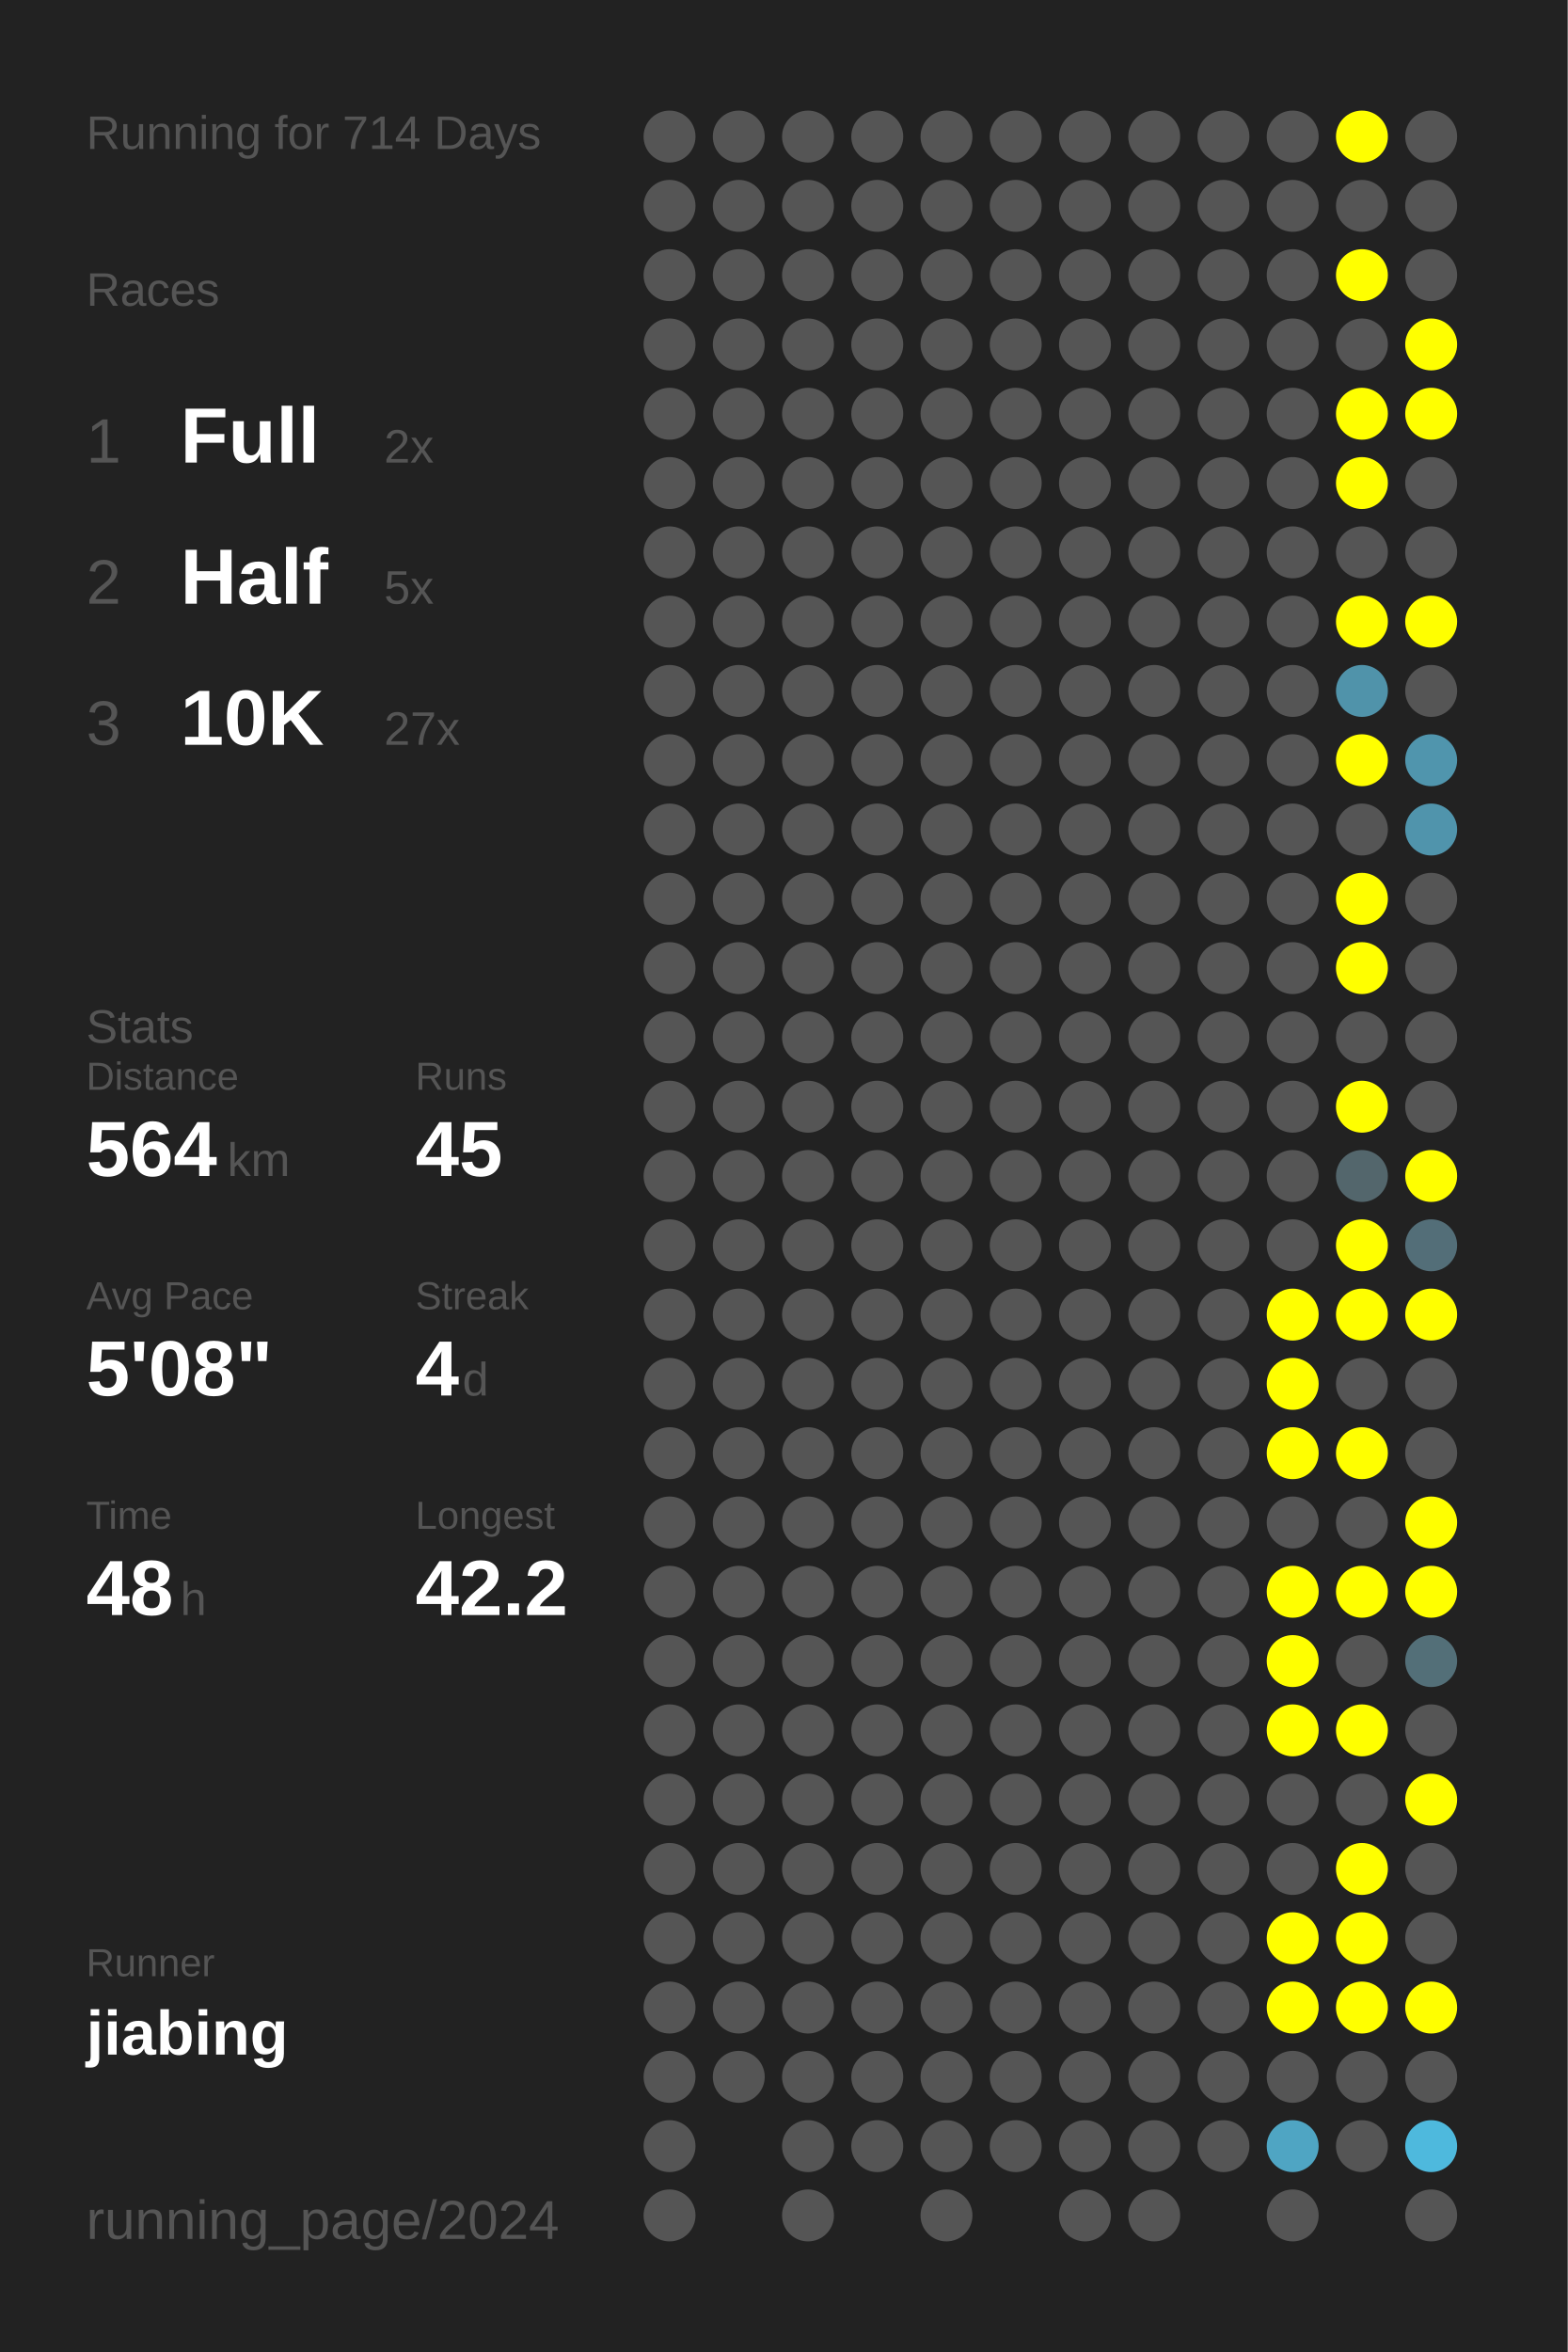
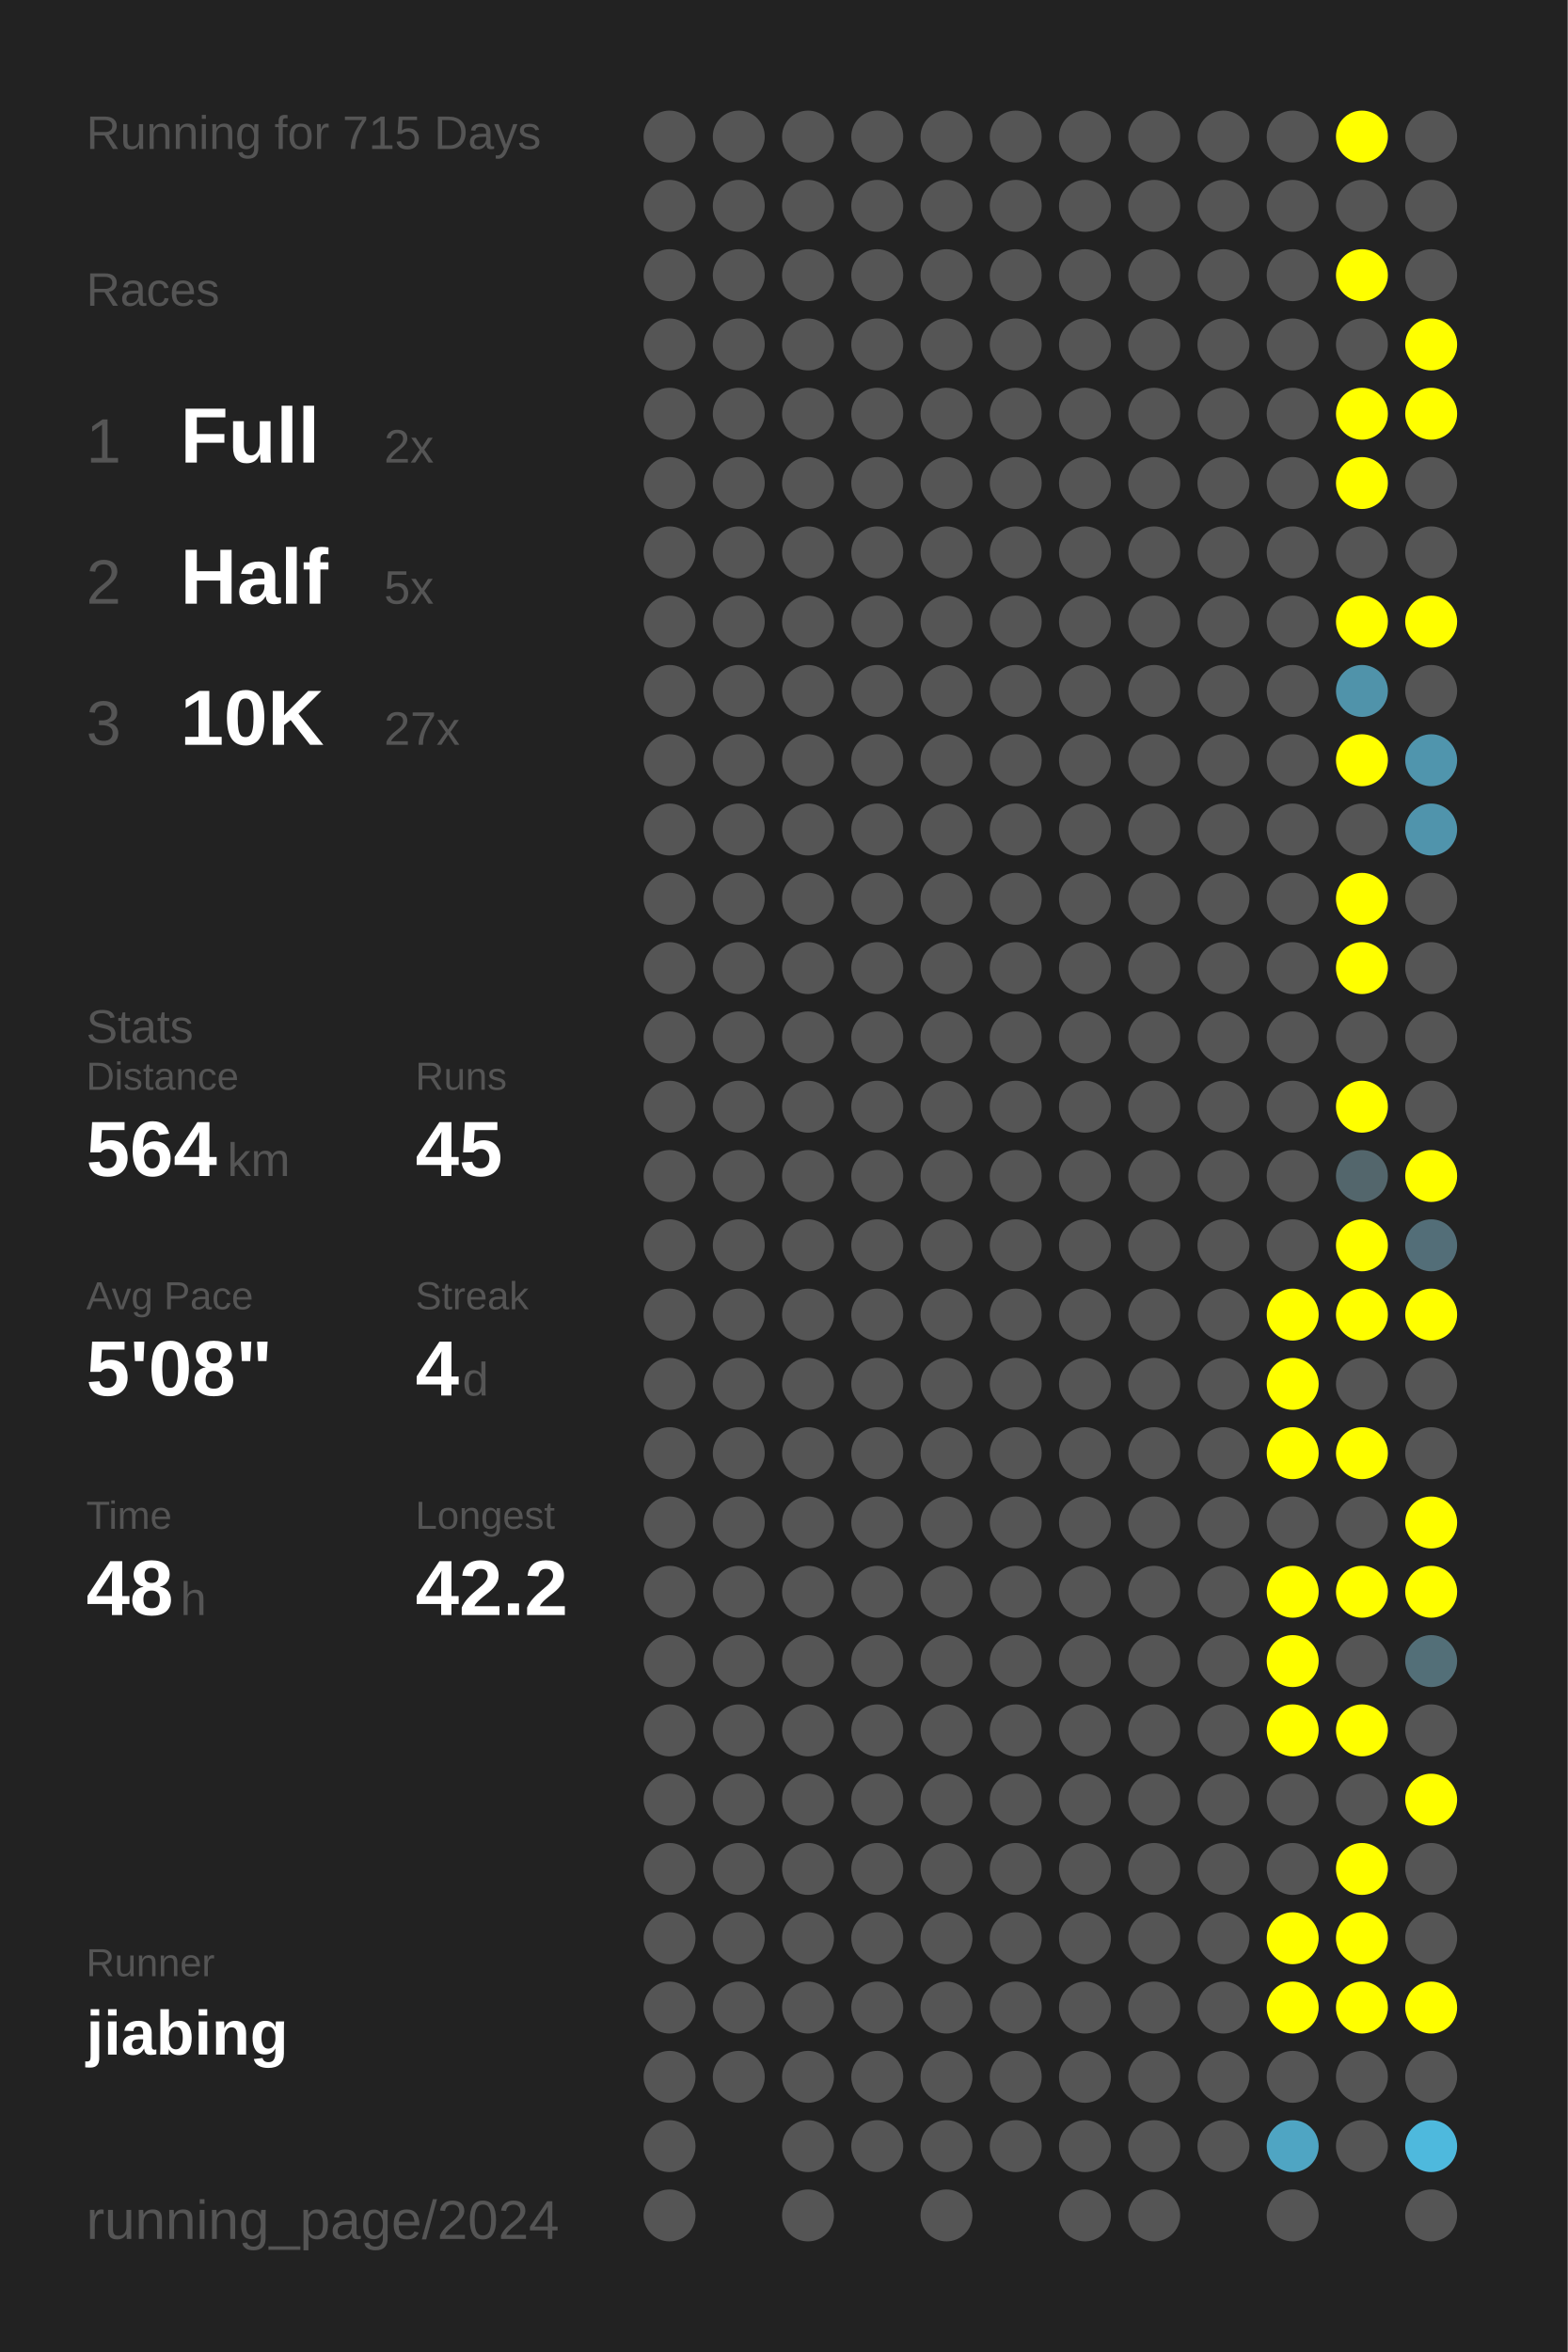
<svg xmlns="http://www.w3.org/2000/svg" baseProfile="full" height="300mm" version="1.1" viewBox="0,0,200,300" width="200mm">
  <defs />
  <rect fill="#222222" height="300" width="200" x="0" y="0" />
-   <text fill="#555555" style="font-size:6px; font-family:Arial;" x="11" y="19">Running for 714 Days</text>
+   <text fill="#555555" style="font-size:6px; font-family:Arial;" x="11" y="19">Running for 715 Days</text>
  <text fill="#555555" style="font-size:6px; font-family:Arial;" x="11" y="39">Races</text>
  <text fill="#555555" style="font-size:8px; font-family:Arial;" x="11" y="59">1</text>
  <text fill="#FFFFFF" style="font-size:10px; font-family:Arial; font-weight:bold;" x="23" y="59">Full</text>
  <text fill="#555555" style="font-size:6px; font-family:Arial;" x="49" y="59">2x</text>
  <text fill="#555555" style="font-size:8px; font-family:Arial;" x="11" y="77">2</text>
  <text fill="#FFFFFF" style="font-size:10px; font-family:Arial; font-weight:bold;" x="23" y="77">Half</text>
  <text fill="#555555" style="font-size:6px; font-family:Arial;" x="49" y="77">5x</text>
  <text fill="#555555" style="font-size:8px; font-family:Arial;" x="11" y="95">3</text>
  <text fill="#FFFFFF" style="font-size:10px; font-family:Arial; font-weight:bold;" x="23" y="95">10K</text>
  <text fill="#555555" style="font-size:6px; font-family:Arial;" x="49" y="95">27x</text>
  <text fill="#555555" style="font-size:6px; font-family:Arial;" x="11" y="133">Stats</text>
  <text fill="#555555" style="font-size:5px; font-family:Arial;" x="11" y="139">Distance</text>
  <text fill="#FFFFFF" style="font-size:10px; font-family:Arial; font-weight:bold;" x="11" y="150">564</text>
  <text fill="#555555" style="font-size:6px; font-family:Arial;" x="29" y="150">km</text>
  <text fill="#555555" style="font-size:5px; font-family:Arial;" x="53" y="139">Runs</text>
  <text fill="#FFFFFF" style="font-size:10px; font-family:Arial; font-weight:bold;" x="53" y="150">45</text>
  <text fill="#555555" style="font-size:5px; font-family:Arial;" x="11" y="167">Avg Pace</text>
  <text fill="#FFFFFF" style="font-size:10px; font-family:Arial; font-weight:bold;" x="11" y="178">5'08"</text>
  <text fill="#555555" style="font-size:5px; font-family:Arial;" x="53" y="167">Streak</text>
  <text fill="#FFFFFF" style="font-size:10px; font-family:Arial; font-weight:bold;" x="53" y="178">4</text>
  <text fill="#555555" style="font-size:6px; font-family:Arial;" x="59" y="178">d</text>
  <text fill="#555555" style="font-size:5px; font-family:Arial;" x="11" y="195">Time</text>
  <text fill="#FFFFFF" style="font-size:10px; font-family:Arial; font-weight:bold;" x="11" y="206">48</text>
  <text fill="#555555" style="font-size:6px; font-family:Arial;" x="23" y="206">h</text>
  <text fill="#555555" style="font-size:5px; font-family:Arial;" x="53" y="195">Longest</text>
  <text fill="#FFFFFF" style="font-size:10px; font-family:Arial; font-weight:bold;" x="53" y="206">42.2</text>
  <text fill="#555555" style="font-size:5px; font-family:Arial;" x="11" y="252.065">Runner</text>
  <text fill="#FFFFFF" style="font-size:8px; font-family:Arial; font-weight:bold;" x="11" y="262.065">jiabing</text>
  <text fill="#555555" style="font-size:7px; font-family:Arial;" x="11" y="285.581">running_page/2024</text>
  <circle cx="85.417" cy="17.419" fill="#555555" r="3.312" />
  <circle cx="85.417" cy="26.258" fill="#555555" r="3.312" />
  <circle cx="85.417" cy="35.097" fill="#555555" r="3.312" />
  <circle cx="85.417" cy="43.935" fill="#555555" r="3.312" />
  <circle cx="85.417" cy="52.774" fill="#555555" r="3.312" />
  <circle cx="85.417" cy="61.613" fill="#555555" r="3.312" />
  <circle cx="85.417" cy="70.452" fill="#555555" r="3.312" />
  <circle cx="85.417" cy="79.29" fill="#555555" r="3.312" />
  <circle cx="85.417" cy="88.129" fill="#555555" r="3.312" />
  <circle cx="85.417" cy="96.968" fill="#555555" r="3.312" />
  <circle cx="85.417" cy="105.806" fill="#555555" r="3.312" />
  <circle cx="85.417" cy="114.645" fill="#555555" r="3.312" />
  <circle cx="85.417" cy="123.484" fill="#555555" r="3.312" />
  <circle cx="85.417" cy="132.323" fill="#555555" r="3.312" />
  <circle cx="85.417" cy="141.161" fill="#555555" r="3.312" />
  <circle cx="85.417" cy="150" fill="#555555" r="3.312" />
  <circle cx="85.417" cy="158.839" fill="#555555" r="3.312" />
  <circle cx="85.417" cy="167.677" fill="#555555" r="3.312" />
  <circle cx="85.417" cy="176.516" fill="#555555" r="3.312" />
  <circle cx="85.417" cy="185.355" fill="#555555" r="3.312" />
  <circle cx="85.417" cy="194.194" fill="#555555" r="3.312" />
  <circle cx="85.417" cy="203.032" fill="#555555" r="3.312" />
  <circle cx="85.417" cy="211.871" fill="#555555" r="3.312" />
  <circle cx="85.417" cy="220.71" fill="#555555" r="3.312" />
  <circle cx="85.417" cy="229.548" fill="#555555" r="3.312" />
  <circle cx="85.417" cy="238.387" fill="#555555" r="3.312" />
  <circle cx="85.417" cy="247.226" fill="#555555" r="3.312" />
  <circle cx="85.417" cy="256.065" fill="#555555" r="3.312" />
  <circle cx="85.417" cy="264.903" fill="#555555" r="3.312" />
  <circle cx="85.417" cy="273.742" fill="#555555" r="3.312" />
  <circle cx="85.417" cy="282.581" fill="#555555" r="3.312" />
  <circle cx="94.25" cy="17.419" fill="#555555" r="3.312" />
  <circle cx="94.25" cy="26.258" fill="#555555" r="3.312" />
  <circle cx="94.25" cy="35.097" fill="#555555" r="3.312" />
  <circle cx="94.25" cy="43.935" fill="#555555" r="3.312" />
  <circle cx="94.25" cy="52.774" fill="#555555" r="3.312" />
  <circle cx="94.25" cy="61.613" fill="#555555" r="3.312" />
  <circle cx="94.25" cy="70.452" fill="#555555" r="3.312" />
  <circle cx="94.25" cy="79.29" fill="#555555" r="3.312" />
  <circle cx="94.25" cy="88.129" fill="#555555" r="3.312" />
  <circle cx="94.25" cy="96.968" fill="#555555" r="3.312" />
  <circle cx="94.25" cy="105.806" fill="#555555" r="3.312" />
  <circle cx="94.25" cy="114.645" fill="#555555" r="3.312" />
  <circle cx="94.25" cy="123.484" fill="#555555" r="3.312" />
  <circle cx="94.25" cy="132.323" fill="#555555" r="3.312" />
  <circle cx="94.25" cy="141.161" fill="#555555" r="3.312" />
  <circle cx="94.25" cy="150" fill="#555555" r="3.312" />
  <circle cx="94.25" cy="158.839" fill="#555555" r="3.312" />
  <circle cx="94.25" cy="167.677" fill="#555555" r="3.312" />
  <circle cx="94.25" cy="176.516" fill="#555555" r="3.312" />
  <circle cx="94.25" cy="185.355" fill="#555555" r="3.312" />
  <circle cx="94.25" cy="194.194" fill="#555555" r="3.312" />
  <circle cx="94.25" cy="203.032" fill="#555555" r="3.312" />
  <circle cx="94.25" cy="211.871" fill="#555555" r="3.312" />
  <circle cx="94.25" cy="220.71" fill="#555555" r="3.312" />
  <circle cx="94.25" cy="229.548" fill="#555555" r="3.312" />
  <circle cx="94.25" cy="238.387" fill="#555555" r="3.312" />
  <circle cx="94.25" cy="247.226" fill="#555555" r="3.312" />
  <circle cx="94.25" cy="256.065" fill="#555555" r="3.312" />
  <circle cx="94.25" cy="264.903" fill="#555555" r="3.312" />
  <circle cx="103.083" cy="17.419" fill="#555555" r="3.312" />
  <circle cx="103.083" cy="26.258" fill="#555555" r="3.312" />
  <circle cx="103.083" cy="35.097" fill="#555555" r="3.312" />
  <circle cx="103.083" cy="43.935" fill="#555555" r="3.312" />
  <circle cx="103.083" cy="52.774" fill="#555555" r="3.312" />
  <circle cx="103.083" cy="61.613" fill="#555555" r="3.312" />
  <circle cx="103.083" cy="70.452" fill="#555555" r="3.312" />
  <circle cx="103.083" cy="79.29" fill="#555555" r="3.312" />
  <circle cx="103.083" cy="88.129" fill="#555555" r="3.312" />
  <circle cx="103.083" cy="96.968" fill="#555555" r="3.312" />
  <circle cx="103.083" cy="105.806" fill="#555555" r="3.312" />
  <circle cx="103.083" cy="114.645" fill="#555555" r="3.312" />
  <circle cx="103.083" cy="123.484" fill="#555555" r="3.312" />
  <circle cx="103.083" cy="132.323" fill="#555555" r="3.312" />
  <circle cx="103.083" cy="141.161" fill="#555555" r="3.312" />
  <circle cx="103.083" cy="150" fill="#555555" r="3.312" />
  <circle cx="103.083" cy="158.839" fill="#555555" r="3.312" />
  <circle cx="103.083" cy="167.677" fill="#555555" r="3.312" />
  <circle cx="103.083" cy="176.516" fill="#555555" r="3.312" />
  <circle cx="103.083" cy="185.355" fill="#555555" r="3.312" />
  <circle cx="103.083" cy="194.194" fill="#555555" r="3.312" />
  <circle cx="103.083" cy="203.032" fill="#555555" r="3.312" />
  <circle cx="103.083" cy="211.871" fill="#555555" r="3.312" />
  <circle cx="103.083" cy="220.71" fill="#555555" r="3.312" />
  <circle cx="103.083" cy="229.548" fill="#555555" r="3.312" />
  <circle cx="103.083" cy="238.387" fill="#555555" r="3.312" />
  <circle cx="103.083" cy="247.226" fill="#555555" r="3.312" />
  <circle cx="103.083" cy="256.065" fill="#555555" r="3.312" />
  <circle cx="103.083" cy="264.903" fill="#555555" r="3.312" />
  <circle cx="103.083" cy="273.742" fill="#555555" r="3.312" />
  <circle cx="103.083" cy="282.581" fill="#555555" r="3.312" />
  <circle cx="111.917" cy="17.419" fill="#555555" r="3.312" />
  <circle cx="111.917" cy="26.258" fill="#555555" r="3.312" />
  <circle cx="111.917" cy="35.097" fill="#555555" r="3.312" />
  <circle cx="111.917" cy="43.935" fill="#555555" r="3.312" />
  <circle cx="111.917" cy="52.774" fill="#555555" r="3.312" />
  <circle cx="111.917" cy="61.613" fill="#555555" r="3.312" />
  <circle cx="111.917" cy="70.452" fill="#555555" r="3.312" />
  <circle cx="111.917" cy="79.29" fill="#555555" r="3.312" />
  <circle cx="111.917" cy="88.129" fill="#555555" r="3.312" />
  <circle cx="111.917" cy="96.968" fill="#555555" r="3.312" />
  <circle cx="111.917" cy="105.806" fill="#555555" r="3.312" />
  <circle cx="111.917" cy="114.645" fill="#555555" r="3.312" />
  <circle cx="111.917" cy="123.484" fill="#555555" r="3.312" />
  <circle cx="111.917" cy="132.323" fill="#555555" r="3.312" />
  <circle cx="111.917" cy="141.161" fill="#555555" r="3.312" />
  <circle cx="111.917" cy="150" fill="#555555" r="3.312" />
  <circle cx="111.917" cy="158.839" fill="#555555" r="3.312" />
  <circle cx="111.917" cy="167.677" fill="#555555" r="3.312" />
  <circle cx="111.917" cy="176.516" fill="#555555" r="3.312" />
  <circle cx="111.917" cy="185.355" fill="#555555" r="3.312" />
  <circle cx="111.917" cy="194.194" fill="#555555" r="3.312" />
  <circle cx="111.917" cy="203.032" fill="#555555" r="3.312" />
  <circle cx="111.917" cy="211.871" fill="#555555" r="3.312" />
  <circle cx="111.917" cy="220.71" fill="#555555" r="3.312" />
  <circle cx="111.917" cy="229.548" fill="#555555" r="3.312" />
  <circle cx="111.917" cy="238.387" fill="#555555" r="3.312" />
  <circle cx="111.917" cy="247.226" fill="#555555" r="3.312" />
  <circle cx="111.917" cy="256.065" fill="#555555" r="3.312" />
  <circle cx="111.917" cy="264.903" fill="#555555" r="3.312" />
  <circle cx="111.917" cy="273.742" fill="#555555" r="3.312" />
  <circle cx="120.75" cy="17.419" fill="#555555" r="3.312" />
  <circle cx="120.75" cy="26.258" fill="#555555" r="3.312" />
  <circle cx="120.75" cy="35.097" fill="#555555" r="3.312" />
  <circle cx="120.75" cy="43.935" fill="#555555" r="3.312" />
  <circle cx="120.75" cy="52.774" fill="#555555" r="3.312" />
  <circle cx="120.75" cy="61.613" fill="#555555" r="3.312" />
  <circle cx="120.75" cy="70.452" fill="#555555" r="3.312" />
  <circle cx="120.75" cy="79.29" fill="#555555" r="3.312" />
  <circle cx="120.75" cy="88.129" fill="#555555" r="3.312" />
  <circle cx="120.75" cy="96.968" fill="#555555" r="3.312" />
  <circle cx="120.75" cy="105.806" fill="#555555" r="3.312" />
  <circle cx="120.75" cy="114.645" fill="#555555" r="3.312" />
  <circle cx="120.75" cy="123.484" fill="#555555" r="3.312" />
  <circle cx="120.75" cy="132.323" fill="#555555" r="3.312" />
  <circle cx="120.75" cy="141.161" fill="#555555" r="3.312" />
  <circle cx="120.75" cy="150" fill="#555555" r="3.312" />
  <circle cx="120.75" cy="158.839" fill="#555555" r="3.312" />
  <circle cx="120.75" cy="167.677" fill="#555555" r="3.312" />
  <circle cx="120.75" cy="176.516" fill="#555555" r="3.312" />
  <circle cx="120.75" cy="185.355" fill="#555555" r="3.312" />
  <circle cx="120.75" cy="194.194" fill="#555555" r="3.312" />
  <circle cx="120.75" cy="203.032" fill="#555555" r="3.312" />
  <circle cx="120.75" cy="211.871" fill="#555555" r="3.312" />
  <circle cx="120.75" cy="220.71" fill="#555555" r="3.312" />
  <circle cx="120.75" cy="229.548" fill="#555555" r="3.312" />
  <circle cx="120.75" cy="238.387" fill="#555555" r="3.312" />
  <circle cx="120.75" cy="247.226" fill="#555555" r="3.312" />
  <circle cx="120.75" cy="256.065" fill="#555555" r="3.312" />
  <circle cx="120.75" cy="264.903" fill="#555555" r="3.312" />
  <circle cx="120.75" cy="273.742" fill="#555555" r="3.312" />
  <circle cx="120.75" cy="282.581" fill="#555555" r="3.312" />
  <circle cx="129.583" cy="17.419" fill="#555555" r="3.312" />
  <circle cx="129.583" cy="26.258" fill="#555555" r="3.312" />
  <circle cx="129.583" cy="35.097" fill="#555555" r="3.312" />
  <circle cx="129.583" cy="43.935" fill="#555555" r="3.312" />
  <circle cx="129.583" cy="52.774" fill="#555555" r="3.312" />
  <circle cx="129.583" cy="61.613" fill="#555555" r="3.312" />
  <circle cx="129.583" cy="70.452" fill="#555555" r="3.312" />
  <circle cx="129.583" cy="79.29" fill="#555555" r="3.312" />
  <circle cx="129.583" cy="88.129" fill="#555555" r="3.312" />
  <circle cx="129.583" cy="96.968" fill="#555555" r="3.312" />
  <circle cx="129.583" cy="105.806" fill="#555555" r="3.312" />
  <circle cx="129.583" cy="114.645" fill="#555555" r="3.312" />
  <circle cx="129.583" cy="123.484" fill="#555555" r="3.312" />
  <circle cx="129.583" cy="132.323" fill="#555555" r="3.312" />
  <circle cx="129.583" cy="141.161" fill="#555555" r="3.312" />
  <circle cx="129.583" cy="150" fill="#555555" r="3.312" />
  <circle cx="129.583" cy="158.839" fill="#555555" r="3.312" />
  <circle cx="129.583" cy="167.677" fill="#555555" r="3.312" />
  <circle cx="129.583" cy="176.516" fill="#555555" r="3.312" />
  <circle cx="129.583" cy="185.355" fill="#555555" r="3.312" />
  <circle cx="129.583" cy="194.194" fill="#555555" r="3.312" />
  <circle cx="129.583" cy="203.032" fill="#555555" r="3.312" />
  <circle cx="129.583" cy="211.871" fill="#555555" r="3.312" />
  <circle cx="129.583" cy="220.71" fill="#555555" r="3.312" />
  <circle cx="129.583" cy="229.548" fill="#555555" r="3.312" />
  <circle cx="129.583" cy="238.387" fill="#555555" r="3.312" />
  <circle cx="129.583" cy="247.226" fill="#555555" r="3.312" />
  <circle cx="129.583" cy="256.065" fill="#555555" r="3.312" />
  <circle cx="129.583" cy="264.903" fill="#555555" r="3.312" />
  <circle cx="129.583" cy="273.742" fill="#555555" r="3.312" />
  <circle cx="138.417" cy="17.419" fill="#555555" r="3.312" />
  <circle cx="138.417" cy="26.258" fill="#555555" r="3.312" />
  <circle cx="138.417" cy="35.097" fill="#555555" r="3.312" />
  <circle cx="138.417" cy="43.935" fill="#555555" r="3.312" />
  <circle cx="138.417" cy="52.774" fill="#555555" r="3.312" />
  <circle cx="138.417" cy="61.613" fill="#555555" r="3.312" />
  <circle cx="138.417" cy="70.452" fill="#555555" r="3.312" />
  <circle cx="138.417" cy="79.29" fill="#555555" r="3.312" />
  <circle cx="138.417" cy="88.129" fill="#555555" r="3.312" />
  <circle cx="138.417" cy="96.968" fill="#555555" r="3.312" />
  <circle cx="138.417" cy="105.806" fill="#555555" r="3.312" />
  <circle cx="138.417" cy="114.645" fill="#555555" r="3.312" />
  <circle cx="138.417" cy="123.484" fill="#555555" r="3.312" />
  <circle cx="138.417" cy="132.323" fill="#555555" r="3.312" />
  <circle cx="138.417" cy="141.161" fill="#555555" r="3.312" />
  <circle cx="138.417" cy="150" fill="#555555" r="3.312" />
  <circle cx="138.417" cy="158.839" fill="#555555" r="3.312" />
  <circle cx="138.417" cy="167.677" fill="#555555" r="3.312" />
  <circle cx="138.417" cy="176.516" fill="#555555" r="3.312" />
  <circle cx="138.417" cy="185.355" fill="#555555" r="3.312" />
  <circle cx="138.417" cy="194.194" fill="#555555" r="3.312" />
  <circle cx="138.417" cy="203.032" fill="#555555" r="3.312" />
  <circle cx="138.417" cy="211.871" fill="#555555" r="3.312" />
  <circle cx="138.417" cy="220.71" fill="#555555" r="3.312" />
  <circle cx="138.417" cy="229.548" fill="#555555" r="3.312" />
  <circle cx="138.417" cy="238.387" fill="#555555" r="3.312" />
  <circle cx="138.417" cy="247.226" fill="#555555" r="3.312" />
  <circle cx="138.417" cy="256.065" fill="#555555" r="3.312" />
  <circle cx="138.417" cy="264.903" fill="#555555" r="3.312" />
  <circle cx="138.417" cy="273.742" fill="#555555" r="3.312" />
  <circle cx="138.417" cy="282.581" fill="#555555" r="3.312" />
  <circle cx="147.25" cy="17.419" fill="#555555" r="3.312" />
  <circle cx="147.25" cy="26.258" fill="#555555" r="3.312" />
  <circle cx="147.25" cy="35.097" fill="#555555" r="3.312" />
  <circle cx="147.25" cy="43.935" fill="#555555" r="3.312" />
  <circle cx="147.25" cy="52.774" fill="#555555" r="3.312" />
  <circle cx="147.25" cy="61.613" fill="#555555" r="3.312" />
  <circle cx="147.25" cy="70.452" fill="#555555" r="3.312" />
  <circle cx="147.25" cy="79.29" fill="#555555" r="3.312" />
  <circle cx="147.25" cy="88.129" fill="#555555" r="3.312" />
  <circle cx="147.25" cy="96.968" fill="#555555" r="3.312" />
  <circle cx="147.25" cy="105.806" fill="#555555" r="3.312" />
  <circle cx="147.25" cy="114.645" fill="#555555" r="3.312" />
  <circle cx="147.25" cy="123.484" fill="#555555" r="3.312" />
  <circle cx="147.25" cy="132.323" fill="#555555" r="3.312" />
  <circle cx="147.25" cy="141.161" fill="#555555" r="3.312" />
  <circle cx="147.25" cy="150" fill="#555555" r="3.312" />
  <circle cx="147.25" cy="158.839" fill="#555555" r="3.312" />
  <circle cx="147.25" cy="167.677" fill="#555555" r="3.312" />
  <circle cx="147.25" cy="176.516" fill="#555555" r="3.312" />
  <circle cx="147.25" cy="185.355" fill="#555555" r="3.312" />
  <circle cx="147.25" cy="194.194" fill="#555555" r="3.312" />
  <circle cx="147.25" cy="203.032" fill="#555555" r="3.312" />
  <circle cx="147.25" cy="211.871" fill="#555555" r="3.312" />
  <circle cx="147.25" cy="220.71" fill="#555555" r="3.312" />
  <circle cx="147.25" cy="229.548" fill="#555555" r="3.312" />
  <circle cx="147.25" cy="238.387" fill="#555555" r="3.312" />
  <circle cx="147.25" cy="247.226" fill="#555555" r="3.312" />
  <circle cx="147.25" cy="256.065" fill="#555555" r="3.312" />
  <circle cx="147.25" cy="264.903" fill="#555555" r="3.312" />
  <circle cx="147.25" cy="273.742" fill="#555555" r="3.312" />
  <circle cx="147.25" cy="282.581" fill="#555555" r="3.312" />
  <circle cx="156.083" cy="17.419" fill="#555555" r="3.312" />
  <circle cx="156.083" cy="26.258" fill="#555555" r="3.312" />
  <circle cx="156.083" cy="35.097" fill="#555555" r="3.312" />
  <circle cx="156.083" cy="43.935" fill="#555555" r="3.312" />
  <circle cx="156.083" cy="52.774" fill="#555555" r="3.312" />
  <circle cx="156.083" cy="61.613" fill="#555555" r="3.312" />
  <circle cx="156.083" cy="70.452" fill="#555555" r="3.312" />
  <circle cx="156.083" cy="79.29" fill="#555555" r="3.312" />
  <circle cx="156.083" cy="88.129" fill="#555555" r="3.312" />
  <circle cx="156.083" cy="96.968" fill="#555555" r="3.312" />
  <circle cx="156.083" cy="105.806" fill="#555555" r="3.312" />
  <circle cx="156.083" cy="114.645" fill="#555555" r="3.312" />
  <circle cx="156.083" cy="123.484" fill="#555555" r="3.312" />
  <circle cx="156.083" cy="132.323" fill="#555555" r="3.312" />
  <circle cx="156.083" cy="141.161" fill="#555555" r="3.312" />
  <circle cx="156.083" cy="150" fill="#555555" r="3.312" />
  <circle cx="156.083" cy="158.839" fill="#555555" r="3.312" />
  <circle cx="156.083" cy="167.677" fill="#555555" r="3.312" />
  <circle cx="156.083" cy="176.516" fill="#555555" r="3.312" />
  <circle cx="156.083" cy="185.355" fill="#555555" r="3.312" />
  <circle cx="156.083" cy="194.194" fill="#555555" r="3.312" />
  <circle cx="156.083" cy="203.032" fill="#555555" r="3.312" />
  <circle cx="156.083" cy="211.871" fill="#555555" r="3.312" />
  <circle cx="156.083" cy="220.71" fill="#555555" r="3.312" />
  <circle cx="156.083" cy="229.548" fill="#555555" r="3.312" />
  <circle cx="156.083" cy="238.387" fill="#555555" r="3.312" />
  <circle cx="156.083" cy="247.226" fill="#555555" r="3.312" />
  <circle cx="156.083" cy="256.065" fill="#555555" r="3.312" />
  <circle cx="156.083" cy="264.903" fill="#555555" r="3.312" />
  <circle cx="156.083" cy="273.742" fill="#555555" r="3.312" />
  <circle cx="164.917" cy="17.419" fill="#555555" r="3.312" />
  <circle cx="164.917" cy="26.258" fill="#555555" r="3.312" />
  <circle cx="164.917" cy="35.097" fill="#555555" r="3.312" />
  <circle cx="164.917" cy="43.935" fill="#555555" r="3.312" />
  <circle cx="164.917" cy="52.774" fill="#555555" r="3.312" />
  <circle cx="164.917" cy="61.613" fill="#555555" r="3.312" />
  <circle cx="164.917" cy="70.452" fill="#555555" r="3.312" />
  <circle cx="164.917" cy="79.29" fill="#555555" r="3.312" />
  <circle cx="164.917" cy="88.129" fill="#555555" r="3.312" />
  <circle cx="164.917" cy="96.968" fill="#555555" r="3.312" />
  <circle cx="164.917" cy="105.806" fill="#555555" r="3.312" />
  <circle cx="164.917" cy="114.645" fill="#555555" r="3.312" />
  <circle cx="164.917" cy="123.484" fill="#555555" r="3.312" />
  <circle cx="164.917" cy="132.323" fill="#555555" r="3.312" />
  <circle cx="164.917" cy="141.161" fill="#555555" r="3.312" />
  <circle cx="164.917" cy="150" fill="#555555" r="3.312" />
  <circle cx="164.917" cy="158.839" fill="#555555" r="3.312" />
  <circle cx="164.917" cy="167.677" fill="#FFFF00" r="3.312" />
  <circle cx="164.917" cy="176.516" fill="#FFFF00" r="3.312" />
  <circle cx="164.917" cy="185.355" fill="#FFFF00" r="3.312" />
  <circle cx="164.917" cy="194.194" fill="#555555" r="3.312" />
  <circle cx="164.917" cy="203.032" fill="#FFFF00" r="3.312" />
  <circle cx="164.917" cy="211.871" fill="#FFFF00" r="3.312" />
  <circle cx="164.917" cy="220.71" fill="#FFFF00" r="3.312" />
  <circle cx="164.917" cy="229.548" fill="#555555" r="3.312" />
  <circle cx="164.917" cy="238.387" fill="#555555" r="3.312" />
  <circle cx="164.917" cy="247.226" fill="#FFFF00" r="3.312" />
  <circle cx="164.917" cy="256.065" fill="#FFFF00" r="3.312" />
  <circle cx="164.917" cy="264.903" fill="#555555" r="3.312" />
  <circle cx="164.917" cy="273.742" fill="#4fa5c3" r="3.312" />
  <circle cx="164.917" cy="282.581" fill="#555555" r="3.312" />
  <circle cx="173.75" cy="17.419" fill="#FFFF00" r="3.312" />
  <circle cx="173.75" cy="26.258" fill="#555555" r="3.312" />
  <circle cx="173.75" cy="35.097" fill="#FFFF00" r="3.312" />
  <circle cx="173.75" cy="43.935" fill="#555555" r="3.312" />
  <circle cx="173.75" cy="52.774" fill="#FFFF00" r="3.312" />
  <circle cx="173.75" cy="61.613" fill="#FFFF00" r="3.312" />
  <circle cx="173.75" cy="70.452" fill="#555555" r="3.312" />
  <circle cx="173.75" cy="79.29" fill="#FFFF00" r="3.312" />
  <circle cx="173.75" cy="88.129" fill="#5093aa" r="3.312" />
  <circle cx="173.75" cy="96.968" fill="#FFFF00" r="3.312" />
  <circle cx="173.75" cy="105.806" fill="#555555" r="3.312" />
  <circle cx="173.75" cy="114.645" fill="#FFFF00" r="3.312" />
  <circle cx="173.75" cy="123.484" fill="#FFFF00" r="3.312" />
  <circle cx="173.75" cy="132.323" fill="#555555" r="3.312" />
  <circle cx="173.75" cy="141.161" fill="#FFFF00" r="3.312" />
  <circle cx="173.75" cy="150" fill="#53666c" r="3.312" />
  <circle cx="173.75" cy="158.839" fill="#FFFF00" r="3.312" />
  <circle cx="173.75" cy="167.677" fill="#FFFF00" r="3.312" />
  <circle cx="173.75" cy="176.516" fill="#555555" r="3.312" />
  <circle cx="173.75" cy="185.355" fill="#FFFF00" r="3.312" />
  <circle cx="173.75" cy="194.194" fill="#555555" r="3.312" />
  <circle cx="173.75" cy="203.032" fill="#FFFF00" r="3.312" />
  <circle cx="173.75" cy="211.871" fill="#555555" r="3.312" />
  <circle cx="173.75" cy="220.71" fill="#FFFF00" r="3.312" />
  <circle cx="173.75" cy="229.548" fill="#555555" r="3.312" />
  <circle cx="173.75" cy="238.387" fill="#FFFF00" r="3.312" />
  <circle cx="173.75" cy="247.226" fill="#FFFF00" r="3.312" />
  <circle cx="173.75" cy="256.065" fill="#FFFF00" r="3.312" />
  <circle cx="173.75" cy="264.903" fill="#555555" r="3.312" />
  <circle cx="173.75" cy="273.742" fill="#555555" r="3.312" />
  <circle cx="182.583" cy="17.419" fill="#555555" r="3.312" />
  <circle cx="182.583" cy="26.258" fill="#555555" r="3.312" />
  <circle cx="182.583" cy="35.097" fill="#555555" r="3.312" />
  <circle cx="182.583" cy="43.935" fill="#FFFF00" r="3.312" />
  <circle cx="182.583" cy="52.774" fill="#FFFF00" r="3.312" />
  <circle cx="182.583" cy="61.613" fill="#555555" r="3.312" />
  <circle cx="182.583" cy="70.452" fill="#555555" r="3.312" />
  <circle cx="182.583" cy="79.29" fill="#FFFF00" r="3.312" />
  <circle cx="182.583" cy="88.129" fill="#555555" r="3.312" />
  <circle cx="182.583" cy="96.968" fill="#5095ad" r="3.312" />
  <circle cx="182.583" cy="105.806" fill="#5094ac" r="3.312" />
  <circle cx="182.583" cy="114.645" fill="#555555" r="3.312" />
  <circle cx="182.583" cy="123.484" fill="#555555" r="3.312" />
  <circle cx="182.583" cy="132.323" fill="#555555" r="3.312" />
  <circle cx="182.583" cy="141.161" fill="#555555" r="3.312" />
  <circle cx="182.583" cy="150" fill="#FFFF00" r="3.312" />
  <circle cx="182.583" cy="158.839" fill="#536e78" r="3.312" />
  <circle cx="182.583" cy="167.677" fill="#FFFF00" r="3.312" />
  <circle cx="182.583" cy="176.516" fill="#555555" r="3.312" />
  <circle cx="182.583" cy="185.355" fill="#555555" r="3.312" />
  <circle cx="182.583" cy="194.194" fill="#FFFF00" r="3.312" />
  <circle cx="182.583" cy="203.032" fill="#FFFF00" r="3.312" />
  <circle cx="182.583" cy="211.871" fill="#536f78" r="3.312" />
  <circle cx="182.583" cy="220.71" fill="#555555" r="3.312" />
  <circle cx="182.583" cy="229.548" fill="#FFFF00" r="3.312" />
  <circle cx="182.583" cy="238.387" fill="#555555" r="3.312" />
  <circle cx="182.583" cy="247.226" fill="#555555" r="3.312" />
  <circle cx="182.583" cy="256.065" fill="#FFFF00" r="3.312" />
  <circle cx="182.583" cy="264.903" fill="#555555" r="3.312" />
  <circle cx="182.583" cy="273.742" fill="#4eb9dd" r="3.312" />
  <circle cx="182.583" cy="282.581" fill="#555555" r="3.312" />
</svg>
